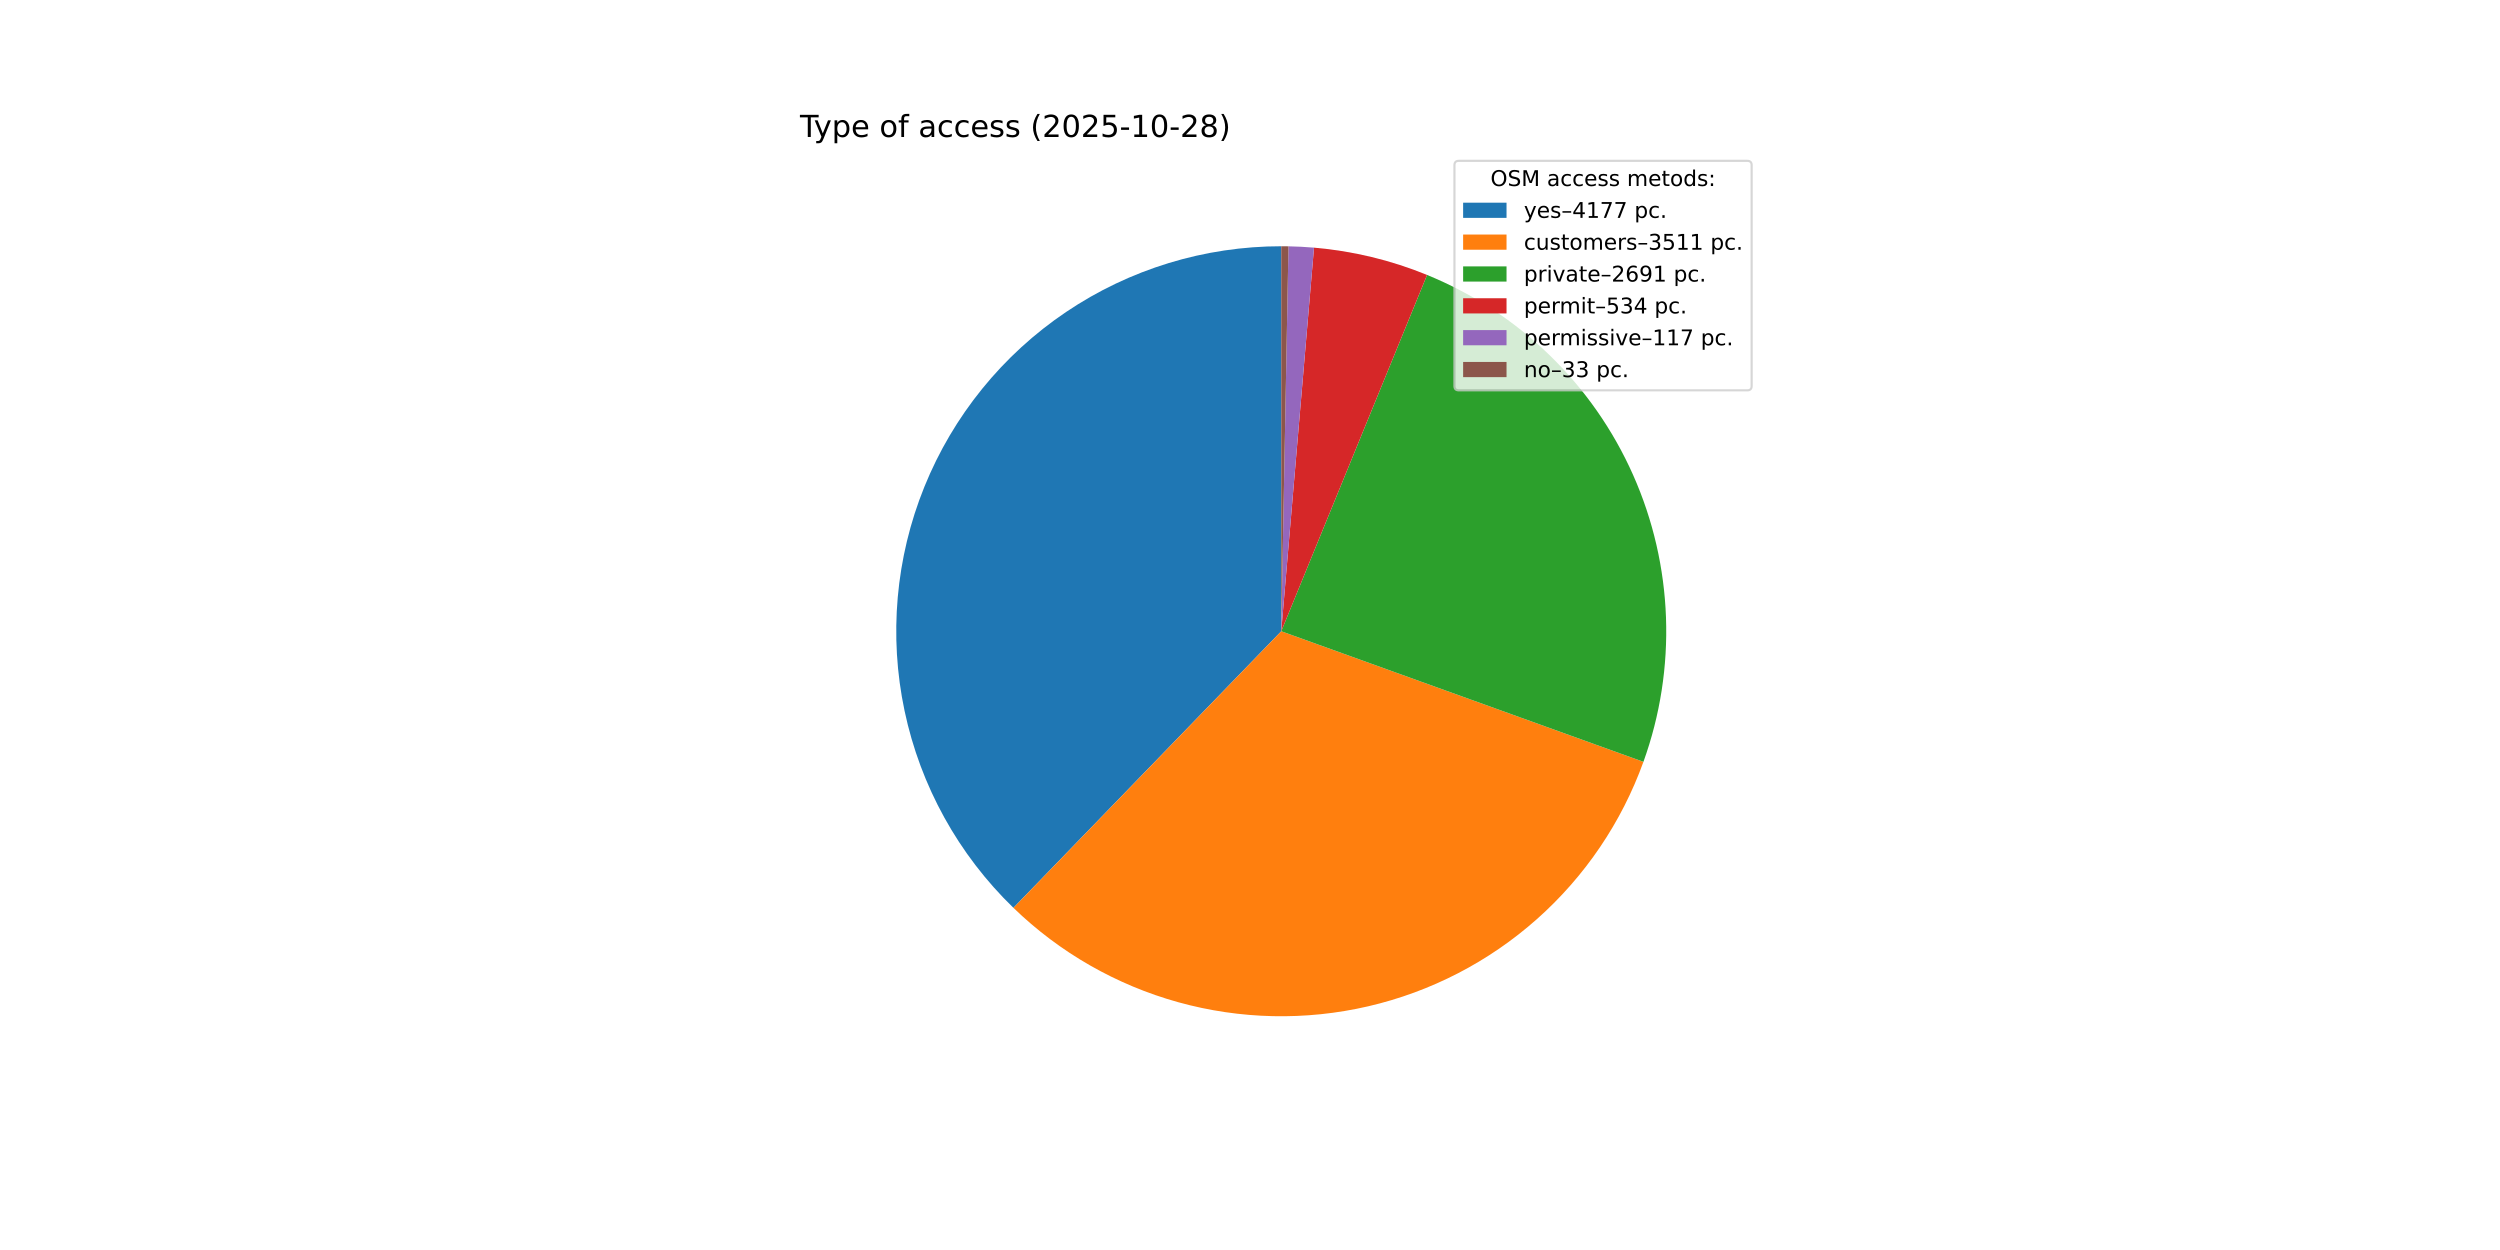
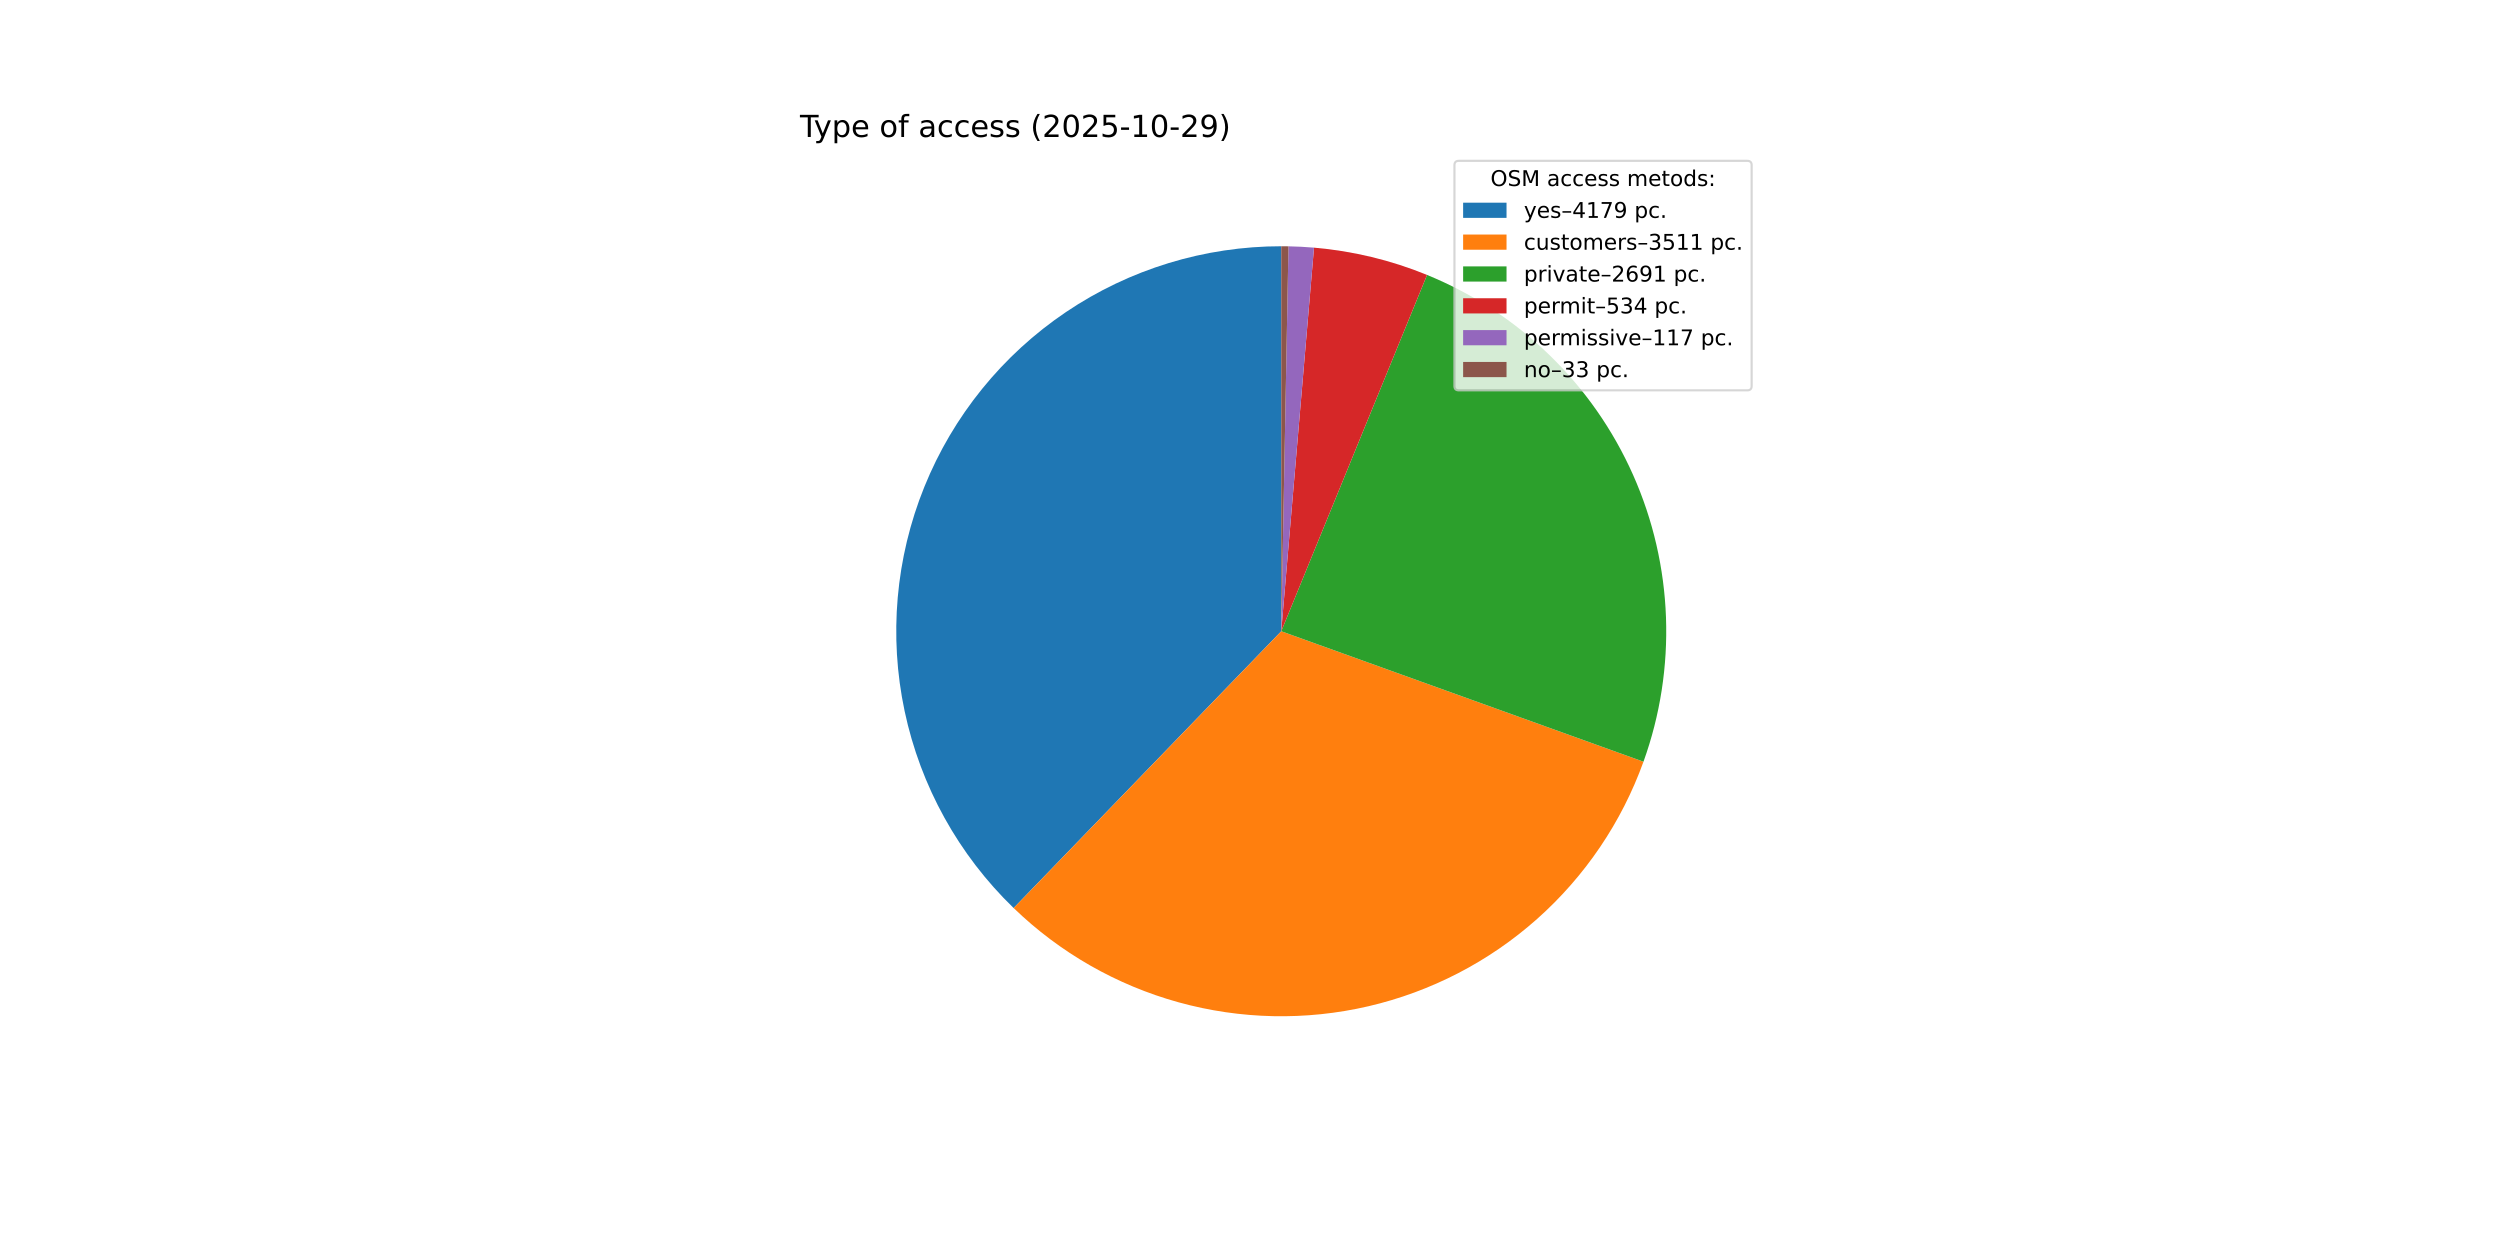
<svg xmlns="http://www.w3.org/2000/svg" xmlns:xlink="http://www.w3.org/1999/xlink" width="1152pt" height="576pt" viewBox="0 0 1152 576" version="1.1">
  <defs>
    <style type="text/css">*{stroke-linejoin: round; stroke-linecap: butt}</style>
  </defs>
  <g id="figure_1">
    <g id="patch_1">
      <path d="M 0 576  L 1152 576  L 1152 0  L 0 0  z " style="fill: #ffffff" />
    </g>
    <g id="axes_1">
      <g id="patch_2">
-         <path d="M 590.4 113.472  C 555.073 113.472 520.538 124.024 491.244 143.769  C 461.95 163.514 439.21 191.566 425.955 224.312  C 412.699 257.058 409.522 293.029 416.832 327.591  C 424.142 362.154 441.612 393.757 466.991 418.332  L 590.4 290.88  z " style="fill: #1f77b4" />
+         <path d="M 590.4 113.472  C 555.062 113.472 520.517 124.03 491.218 143.786  C 461.918 163.542 439.179 191.609 425.931 224.37  C 412.683 257.13 409.521 293.114 416.851 327.683  C 424.182 362.252 441.677 393.855 467.082 418.419  L 590.4 290.88  z " style="fill: #1f77b4" />
      </g>
      <g id="patch_3">
-         <path d="M 466.991 418.332  C 488.279 438.944 514.396 453.899 542.948 461.824  C 571.501 469.75 601.589 470.397 630.456 463.707  C 659.322 457.017 686.058 443.199 708.213 423.521  C 730.367 403.844 747.243 378.925 757.293 351.049  L 590.4 290.88  z " style="fill: #ff7f0e" />
+         <path d="M 467.082 418.419  C 488.38 439.013 514.502 453.947 543.054 461.853  C 571.606 469.76 601.689 470.39 630.547 463.686  C 659.405 456.981 686.129 443.154 708.271 423.47  C 730.413 403.786 747.275 378.866 757.314 350.992  L 590.4 290.88  z " style="fill: #ff7f0e" />
      </g>
      <g id="patch_4">
-         <path d="M 757.293 351.049  C 772.803 308.028 771.093 260.632 752.523 218.84  C 733.952 177.048 699.923 144.013 657.598 126.691  L 590.4 290.88  z " style="fill: #2ca02c" />
+         <path d="M 757.314 350.992  C 772.806 307.972 771.084 260.587 752.508 218.806  C 733.932 177.026 699.905 144.003 657.587 126.686  L 590.4 290.88  z " style="fill: #2ca02c" />
      </g>
      <g id="patch_5">
-         <path d="M 657.598 126.691  C 649.295 123.293 640.746 120.529 632.025 118.424  C 623.303 116.319 614.435 114.879 605.495 114.115  L 590.4 290.88  z " style="fill: #d62728" />
+         <path d="M 657.587 126.686  C 649.285 123.289 640.737 120.527 632.017 118.422  C 623.297 116.318 614.43 114.878 605.493 114.115  L 590.4 290.88  z " style="fill: #d62728" />
      </g>
      <g id="patch_6">
-         <path d="M 605.495 114.115  C 603.538 113.948 601.577 113.814 599.615 113.711  C 597.653 113.609 595.689 113.54 593.725 113.503  L 590.4 290.88  z " style="fill: #9467bd" />
+         <path d="M 605.493 114.115  C 603.535 113.948 601.575 113.813 599.614 113.711  C 597.652 113.609 595.688 113.54 593.724 113.503  L 590.4 290.88  z " style="fill: #9467bd" />
      </g>
      <g id="patch_7">
-         <path d="M 593.725 113.503  C 593.171 113.493 592.617 113.485 592.063 113.48  C 591.508 113.475 590.954 113.472 590.4 113.472  L 590.4 290.88  z " style="fill: #8c564b" />
+         <path d="M 593.724 113.503  C 593.17 113.493 592.616 113.485 592.062 113.48  C 591.508 113.475 590.954 113.472 590.4 113.472  L 590.4 290.88  z " style="fill: #8c564b" />
      </g>
      <g id="matplotlib.axis_1" />
      <g id="matplotlib.axis_2" />
      <g id="text_1">
        <g transform="translate(368.64 63.12) scale(0.14 -0.14)">
          <defs>
            <path id="DejaVuSans-54" d="M -19 4666  L 3928 4666  L 3928 4134  L 2272 4134  L 2272 0  L 1638 0  L 1638 4134  L -19 4134  L -19 4666  z " transform="scale(0.015625)" />
            <path id="DejaVuSans-79" d="M 2059 -325  Q 1816 -950 1584 -1140  Q 1353 -1331 966 -1331  L 506 -1331  L 506 -850  L 844 -850  Q 1081 -850 1212 -737  Q 1344 -625 1503 -206  L 1606 56  L 191 3500  L 800 3500  L 1894 763  L 2988 3500  L 3597 3500  L 2059 -325  z " transform="scale(0.015625)" />
            <path id="DejaVuSans-70" d="M 1159 525  L 1159 -1331  L 581 -1331  L 581 3500  L 1159 3500  L 1159 2969  Q 1341 3281 1617 3432  Q 1894 3584 2278 3584  Q 2916 3584 3314 3078  Q 3713 2572 3713 1747  Q 3713 922 3314 415  Q 2916 -91 2278 -91  Q 1894 -91 1617 61  Q 1341 213 1159 525  z M 3116 1747  Q 3116 2381 2855 2742  Q 2594 3103 2138 3103  Q 1681 3103 1420 2742  Q 1159 2381 1159 1747  Q 1159 1113 1420 752  Q 1681 391 2138 391  Q 2594 391 2855 752  Q 3116 1113 3116 1747  z " transform="scale(0.015625)" />
            <path id="DejaVuSans-65" d="M 3597 1894  L 3597 1613  L 953 1613  Q 991 1019 1311 708  Q 1631 397 2203 397  Q 2534 397 2845 478  Q 3156 559 3463 722  L 3463 178  Q 3153 47 2828 -22  Q 2503 -91 2169 -91  Q 1331 -91 842 396  Q 353 884 353 1716  Q 353 2575 817 3079  Q 1281 3584 2069 3584  Q 2775 3584 3186 3129  Q 3597 2675 3597 1894  z M 3022 2063  Q 3016 2534 2758 2815  Q 2500 3097 2075 3097  Q 1594 3097 1305 2825  Q 1016 2553 972 2059  L 3022 2063  z " transform="scale(0.015625)" />
            <path id="DejaVuSans-20" transform="scale(0.015625)" />
            <path id="DejaVuSans-6f" d="M 1959 3097  Q 1497 3097 1228 2736  Q 959 2375 959 1747  Q 959 1119 1226 758  Q 1494 397 1959 397  Q 2419 397 2687 759  Q 2956 1122 2956 1747  Q 2956 2369 2687 2733  Q 2419 3097 1959 3097  z M 1959 3584  Q 2709 3584 3137 3096  Q 3566 2609 3566 1747  Q 3566 888 3137 398  Q 2709 -91 1959 -91  Q 1206 -91 779 398  Q 353 888 353 1747  Q 353 2609 779 3096  Q 1206 3584 1959 3584  z " transform="scale(0.015625)" />
            <path id="DejaVuSans-66" d="M 2375 4863  L 2375 4384  L 1825 4384  Q 1516 4384 1395 4259  Q 1275 4134 1275 3809  L 1275 3500  L 2222 3500  L 2222 3053  L 1275 3053  L 1275 0  L 697 0  L 697 3053  L 147 3053  L 147 3500  L 697 3500  L 697 3744  Q 697 4328 969 4595  Q 1241 4863 1831 4863  L 2375 4863  z " transform="scale(0.015625)" />
            <path id="DejaVuSans-61" d="M 2194 1759  Q 1497 1759 1228 1600  Q 959 1441 959 1056  Q 959 750 1161 570  Q 1363 391 1709 391  Q 2188 391 2477 730  Q 2766 1069 2766 1631  L 2766 1759  L 2194 1759  z M 3341 1997  L 3341 0  L 2766 0  L 2766 531  Q 2569 213 2275 61  Q 1981 -91 1556 -91  Q 1019 -91 701 211  Q 384 513 384 1019  Q 384 1609 779 1909  Q 1175 2209 1959 2209  L 2766 2209  L 2766 2266  Q 2766 2663 2505 2880  Q 2244 3097 1772 3097  Q 1472 3097 1187 3025  Q 903 2953 641 2809  L 641 3341  Q 956 3463 1253 3523  Q 1550 3584 1831 3584  Q 2591 3584 2966 3190  Q 3341 2797 3341 1997  z " transform="scale(0.015625)" />
            <path id="DejaVuSans-63" d="M 3122 3366  L 3122 2828  Q 2878 2963 2633 3030  Q 2388 3097 2138 3097  Q 1578 3097 1268 2742  Q 959 2388 959 1747  Q 959 1106 1268 751  Q 1578 397 2138 397  Q 2388 397 2633 464  Q 2878 531 3122 666  L 3122 134  Q 2881 22 2623 -34  Q 2366 -91 2075 -91  Q 1284 -91 818 406  Q 353 903 353 1747  Q 353 2603 823 3093  Q 1294 3584 2113 3584  Q 2378 3584 2631 3529  Q 2884 3475 3122 3366  z " transform="scale(0.015625)" />
            <path id="DejaVuSans-73" d="M 2834 3397  L 2834 2853  Q 2591 2978 2328 3040  Q 2066 3103 1784 3103  Q 1356 3103 1142 2972  Q 928 2841 928 2578  Q 928 2378 1081 2264  Q 1234 2150 1697 2047  L 1894 2003  Q 2506 1872 2764 1633  Q 3022 1394 3022 966  Q 3022 478 2636 193  Q 2250 -91 1575 -91  Q 1294 -91 989 -36  Q 684 19 347 128  L 347 722  Q 666 556 975 473  Q 1284 391 1588 391  Q 1994 391 2212 530  Q 2431 669 2431 922  Q 2431 1156 2273 1281  Q 2116 1406 1581 1522  L 1381 1569  Q 847 1681 609 1914  Q 372 2147 372 2553  Q 372 3047 722 3315  Q 1072 3584 1716 3584  Q 2034 3584 2315 3537  Q 2597 3491 2834 3397  z " transform="scale(0.015625)" />
            <path id="DejaVuSans-28" d="M 1984 4856  Q 1566 4138 1362 3434  Q 1159 2731 1159 2009  Q 1159 1288 1364 580  Q 1569 -128 1984 -844  L 1484 -844  Q 1016 -109 783 600  Q 550 1309 550 2009  Q 550 2706 781 3412  Q 1013 4119 1484 4856  L 1984 4856  z " transform="scale(0.015625)" />
            <path id="DejaVuSans-32" d="M 1228 531  L 3431 531  L 3431 0  L 469 0  L 469 531  Q 828 903 1448 1529  Q 2069 2156 2228 2338  Q 2531 2678 2651 2914  Q 2772 3150 2772 3378  Q 2772 3750 2511 3984  Q 2250 4219 1831 4219  Q 1534 4219 1204 4116  Q 875 4013 500 3803  L 500 4441  Q 881 4594 1212 4672  Q 1544 4750 1819 4750  Q 2544 4750 2975 4387  Q 3406 4025 3406 3419  Q 3406 3131 3298 2873  Q 3191 2616 2906 2266  Q 2828 2175 2409 1742  Q 1991 1309 1228 531  z " transform="scale(0.015625)" />
            <path id="DejaVuSans-30" d="M 2034 4250  Q 1547 4250 1301 3770  Q 1056 3291 1056 2328  Q 1056 1369 1301 889  Q 1547 409 2034 409  Q 2525 409 2770 889  Q 3016 1369 3016 2328  Q 3016 3291 2770 3770  Q 2525 4250 2034 4250  z M 2034 4750  Q 2819 4750 3233 4129  Q 3647 3509 3647 2328  Q 3647 1150 3233 529  Q 2819 -91 2034 -91  Q 1250 -91 836 529  Q 422 1150 422 2328  Q 422 3509 836 4129  Q 1250 4750 2034 4750  z " transform="scale(0.015625)" />
            <path id="DejaVuSans-35" d="M 691 4666  L 3169 4666  L 3169 4134  L 1269 4134  L 1269 2991  Q 1406 3038 1543 3061  Q 1681 3084 1819 3084  Q 2600 3084 3056 2656  Q 3513 2228 3513 1497  Q 3513 744 3044 326  Q 2575 -91 1722 -91  Q 1428 -91 1123 -41  Q 819 9 494 109  L 494 744  Q 775 591 1075 516  Q 1375 441 1709 441  Q 2250 441 2565 725  Q 2881 1009 2881 1497  Q 2881 1984 2565 2268  Q 2250 2553 1709 2553  Q 1456 2553 1204 2497  Q 953 2441 691 2322  L 691 4666  z " transform="scale(0.015625)" />
            <path id="DejaVuSans-2d" d="M 313 2009  L 1997 2009  L 1997 1497  L 313 1497  L 313 2009  z " transform="scale(0.015625)" />
            <path id="DejaVuSans-31" d="M 794 531  L 1825 531  L 1825 4091  L 703 3866  L 703 4441  L 1819 4666  L 2450 4666  L 2450 531  L 3481 531  L 3481 0  L 794 0  L 794 531  z " transform="scale(0.015625)" />
-             <path id="DejaVuSans-38" d="M 2034 2216  Q 1584 2216 1326 1975  Q 1069 1734 1069 1313  Q 1069 891 1326 650  Q 1584 409 2034 409  Q 2484 409 2743 651  Q 3003 894 3003 1313  Q 3003 1734 2745 1975  Q 2488 2216 2034 2216  z M 1403 2484  Q 997 2584 770 2862  Q 544 3141 544 3541  Q 544 4100 942 4425  Q 1341 4750 2034 4750  Q 2731 4750 3128 4425  Q 3525 4100 3525 3541  Q 3525 3141 3298 2862  Q 3072 2584 2669 2484  Q 3125 2378 3379 2068  Q 3634 1759 3634 1313  Q 3634 634 3220 271  Q 2806 -91 2034 -91  Q 1263 -91 848 271  Q 434 634 434 1313  Q 434 1759 690 2068  Q 947 2378 1403 2484  z M 1172 3481  Q 1172 3119 1398 2916  Q 1625 2713 2034 2713  Q 2441 2713 2670 2916  Q 2900 3119 2900 3481  Q 2900 3844 2670 4047  Q 2441 4250 2034 4250  Q 1625 4250 1398 4047  Q 1172 3844 1172 3481  z " transform="scale(0.015625)" />
+             <path id="DejaVuSans-39" d="M 703 97  L 703 672  Q 941 559 1184 500  Q 1428 441 1663 441  Q 2288 441 2617 861  Q 2947 1281 2994 2138  Q 2813 1869 2534 1725  Q 2256 1581 1919 1581  Q 1219 1581 811 2004  Q 403 2428 403 3163  Q 403 3881 828 4315  Q 1253 4750 1959 4750  Q 2769 4750 3195 4129  Q 3622 3509 3622 2328  Q 3622 1225 3098 567  Q 2575 -91 1691 -91  Q 1453 -91 1209 -44  Q 966 3 703 97  z M 1959 2075  Q 2384 2075 2632 2365  Q 2881 2656 2881 3163  Q 2881 3666 2632 3958  Q 2384 4250 1959 4250  Q 1534 4250 1286 3958  Q 1038 3666 1038 3163  Q 1038 2656 1286 2365  Q 1534 2075 1959 2075  z " transform="scale(0.015625)" />
            <path id="DejaVuSans-29" d="M 513 4856  L 1013 4856  Q 1481 4119 1714 3412  Q 1947 2706 1947 2009  Q 1947 1309 1714 600  Q 1481 -109 1013 -844  L 513 -844  Q 928 -128 1133 580  Q 1338 1288 1338 2009  Q 1338 2731 1133 3434  Q 928 4138 513 4856  z " transform="scale(0.015625)" />
          </defs>
          <use xlink:href="#DejaVuSans-54" />
          <use xlink:href="#DejaVuSans-79" x="45.459" />
          <use xlink:href="#DejaVuSans-70" x="104.639" />
          <use xlink:href="#DejaVuSans-65" x="168.115" />
          <use xlink:href="#DejaVuSans-20" x="229.639" />
          <use xlink:href="#DejaVuSans-6f" x="261.426" />
          <use xlink:href="#DejaVuSans-66" x="322.607" />
          <use xlink:href="#DejaVuSans-20" x="357.812" />
          <use xlink:href="#DejaVuSans-61" x="389.6" />
          <use xlink:href="#DejaVuSans-63" x="450.879" />
          <use xlink:href="#DejaVuSans-63" x="505.859" />
          <use xlink:href="#DejaVuSans-65" x="560.84" />
          <use xlink:href="#DejaVuSans-73" x="622.363" />
          <use xlink:href="#DejaVuSans-73" x="674.463" />
          <use xlink:href="#DejaVuSans-20" x="726.562" />
          <use xlink:href="#DejaVuSans-28" x="758.35" />
          <use xlink:href="#DejaVuSans-32" x="797.363" />
          <use xlink:href="#DejaVuSans-30" x="860.986" />
          <use xlink:href="#DejaVuSans-32" x="924.609" />
          <use xlink:href="#DejaVuSans-35" x="988.232" />
          <use xlink:href="#DejaVuSans-2d" x="1051.855" />
          <use xlink:href="#DejaVuSans-31" x="1087.939" />
          <use xlink:href="#DejaVuSans-30" x="1151.562" />
          <use xlink:href="#DejaVuSans-2d" x="1215.186" />
          <use xlink:href="#DejaVuSans-32" x="1251.27" />
-           <use xlink:href="#DejaVuSans-38" x="1314.893" />
+           <use xlink:href="#DejaVuSans-39" x="1314.893" />
          <use xlink:href="#DejaVuSans-29" x="1378.516" />
        </g>
      </g>
      <g id="legend_1">
        <g id="patch_8">
          <path d="M 672.208 179.867  L 805.16 179.867  Q 807.16 179.867 807.16 177.867  L 807.16 76.12  Q 807.16 74.12 805.16 74.12  L 672.208 74.12  Q 670.208 74.12 670.208 76.12  L 670.208 177.867  Q 670.208 179.867 672.208 179.867  z " style="fill: #ffffff; opacity: 0.8; stroke: #cccccc; stroke-linejoin: miter" />
        </g>
        <g id="text_2">
          <g transform="translate(686.8038 85.71844) scale(0.1 -0.1)">
            <defs>
              <path id="DejaVuSans-4f" d="M 2522 4238  Q 1834 4238 1429 3725  Q 1025 3213 1025 2328  Q 1025 1447 1429 934  Q 1834 422 2522 422  Q 3209 422 3611 934  Q 4013 1447 4013 2328  Q 4013 3213 3611 3725  Q 3209 4238 2522 4238  z M 2522 4750  Q 3503 4750 4090 4092  Q 4678 3434 4678 2328  Q 4678 1225 4090 567  Q 3503 -91 2522 -91  Q 1538 -91 948 565  Q 359 1222 359 2328  Q 359 3434 948 4092  Q 1538 4750 2522 4750  z " transform="scale(0.015625)" />
              <path id="DejaVuSans-53" d="M 3425 4513  L 3425 3897  Q 3066 4069 2747 4153  Q 2428 4238 2131 4238  Q 1616 4238 1336 4038  Q 1056 3838 1056 3469  Q 1056 3159 1242 3001  Q 1428 2844 1947 2747  L 2328 2669  Q 3034 2534 3370 2195  Q 3706 1856 3706 1288  Q 3706 609 3251 259  Q 2797 -91 1919 -91  Q 1588 -91 1214 -16  Q 841 59 441 206  L 441 856  Q 825 641 1194 531  Q 1563 422 1919 422  Q 2459 422 2753 634  Q 3047 847 3047 1241  Q 3047 1584 2836 1778  Q 2625 1972 2144 2069  L 1759 2144  Q 1053 2284 737 2584  Q 422 2884 422 3419  Q 422 4038 858 4394  Q 1294 4750 2059 4750  Q 2388 4750 2728 4690  Q 3069 4631 3425 4513  z " transform="scale(0.015625)" />
              <path id="DejaVuSans-4d" d="M 628 4666  L 1569 4666  L 2759 1491  L 3956 4666  L 4897 4666  L 4897 0  L 4281 0  L 4281 4097  L 3078 897  L 2444 897  L 1241 4097  L 1241 0  L 628 0  L 628 4666  z " transform="scale(0.015625)" />
              <path id="DejaVuSans-6d" d="M 3328 2828  Q 3544 3216 3844 3400  Q 4144 3584 4550 3584  Q 5097 3584 5394 3201  Q 5691 2819 5691 2113  L 5691 0  L 5113 0  L 5113 2094  Q 5113 2597 4934 2840  Q 4756 3084 4391 3084  Q 3944 3084 3684 2787  Q 3425 2491 3425 1978  L 3425 0  L 2847 0  L 2847 2094  Q 2847 2600 2669 2842  Q 2491 3084 2119 3084  Q 1678 3084 1418 2786  Q 1159 2488 1159 1978  L 1159 0  L 581 0  L 581 3500  L 1159 3500  L 1159 2956  Q 1356 3278 1631 3431  Q 1906 3584 2284 3584  Q 2666 3584 2933 3390  Q 3200 3197 3328 2828  z " transform="scale(0.015625)" />
              <path id="DejaVuSans-74" d="M 1172 4494  L 1172 3500  L 2356 3500  L 2356 3053  L 1172 3053  L 1172 1153  Q 1172 725 1289 603  Q 1406 481 1766 481  L 2356 481  L 2356 0  L 1766 0  Q 1100 0 847 248  Q 594 497 594 1153  L 594 3053  L 172 3053  L 172 3500  L 594 3500  L 594 4494  L 1172 4494  z " transform="scale(0.015625)" />
              <path id="DejaVuSans-64" d="M 2906 2969  L 2906 4863  L 3481 4863  L 3481 0  L 2906 0  L 2906 525  Q 2725 213 2448 61  Q 2172 -91 1784 -91  Q 1150 -91 751 415  Q 353 922 353 1747  Q 353 2572 751 3078  Q 1150 3584 1784 3584  Q 2172 3584 2448 3432  Q 2725 3281 2906 2969  z M 947 1747  Q 947 1113 1208 752  Q 1469 391 1925 391  Q 2381 391 2643 752  Q 2906 1113 2906 1747  Q 2906 2381 2643 2742  Q 2381 3103 1925 3103  Q 1469 3103 1208 2742  Q 947 2381 947 1747  z " transform="scale(0.015625)" />
              <path id="DejaVuSans-3a" d="M 750 794  L 1409 794  L 1409 0  L 750 0  L 750 794  z M 750 3309  L 1409 3309  L 1409 2516  L 750 2516  L 750 3309  z " transform="scale(0.015625)" />
            </defs>
            <use xlink:href="#DejaVuSans-4f" />
            <use xlink:href="#DejaVuSans-53" x="78.711" />
            <use xlink:href="#DejaVuSans-4d" x="142.188" />
            <use xlink:href="#DejaVuSans-20" x="228.467" />
            <use xlink:href="#DejaVuSans-61" x="260.254" />
            <use xlink:href="#DejaVuSans-63" x="321.533" />
            <use xlink:href="#DejaVuSans-63" x="376.514" />
            <use xlink:href="#DejaVuSans-65" x="431.494" />
            <use xlink:href="#DejaVuSans-73" x="493.018" />
            <use xlink:href="#DejaVuSans-73" x="545.117" />
            <use xlink:href="#DejaVuSans-20" x="597.217" />
            <use xlink:href="#DejaVuSans-6d" x="629.004" />
            <use xlink:href="#DejaVuSans-65" x="726.416" />
            <use xlink:href="#DejaVuSans-74" x="787.939" />
            <use xlink:href="#DejaVuSans-6f" x="827.148" />
            <use xlink:href="#DejaVuSans-64" x="888.33" />
            <use xlink:href="#DejaVuSans-73" x="951.807" />
            <use xlink:href="#DejaVuSans-3a" x="1003.906" />
          </g>
        </g>
        <g id="patch_9">
          <path d="M 674.208 100.397  L 694.208 100.397  L 694.208 93.397  L 674.208 93.397  z " style="fill: #1f77b4" />
        </g>
        <g id="text_3">
          <g transform="translate(702.2084 100.3966) scale(0.1 -0.1)">
            <defs>
              <path id="DejaVuSans-2013" d="M 313 1978  L 2888 1978  L 2888 1528  L 313 1528  L 313 1978  z " transform="scale(0.015625)" />
              <path id="DejaVuSans-34" d="M 2419 4116  L 825 1625  L 2419 1625  L 2419 4116  z M 2253 4666  L 3047 4666  L 3047 1625  L 3713 1625  L 3713 1100  L 3047 1100  L 3047 0  L 2419 0  L 2419 1100  L 313 1100  L 313 1709  L 2253 4666  z " transform="scale(0.015625)" />
              <path id="DejaVuSans-37" d="M 525 4666  L 3525 4666  L 3525 4397  L 1831 0  L 1172 0  L 2766 4134  L 525 4134  L 525 4666  z " transform="scale(0.015625)" />
              <path id="DejaVuSans-2e" d="M 684 794  L 1344 794  L 1344 0  L 684 0  L 684 794  z " transform="scale(0.015625)" />
            </defs>
            <use xlink:href="#DejaVuSans-79" />
            <use xlink:href="#DejaVuSans-65" x="59.18" />
            <use xlink:href="#DejaVuSans-73" x="120.703" />
            <use xlink:href="#DejaVuSans-2013" x="172.803" />
            <use xlink:href="#DejaVuSans-34" x="222.803" />
            <use xlink:href="#DejaVuSans-31" x="286.426" />
            <use xlink:href="#DejaVuSans-37" x="350.049" />
-             <use xlink:href="#DejaVuSans-37" x="413.672" />
+             <use xlink:href="#DejaVuSans-39" x="413.672" />
            <use xlink:href="#DejaVuSans-20" x="477.295" />
            <use xlink:href="#DejaVuSans-70" x="509.082" />
            <use xlink:href="#DejaVuSans-63" x="572.559" />
            <use xlink:href="#DejaVuSans-2e" x="627.539" />
          </g>
        </g>
        <g id="patch_10">
          <path d="M 674.208 115.075  L 694.208 115.075  L 694.208 108.075  L 674.208 108.075  z " style="fill: #ff7f0e" />
        </g>
        <g id="text_4">
          <g transform="translate(702.2084 115.0747) scale(0.1 -0.1)">
            <defs>
              <path id="DejaVuSans-75" d="M 544 1381  L 544 3500  L 1119 3500  L 1119 1403  Q 1119 906 1312 657  Q 1506 409 1894 409  Q 2359 409 2629 706  Q 2900 1003 2900 1516  L 2900 3500  L 3475 3500  L 3475 0  L 2900 0  L 2900 538  Q 2691 219 2414 64  Q 2138 -91 1772 -91  Q 1169 -91 856 284  Q 544 659 544 1381  z M 1991 3584  L 1991 3584  z " transform="scale(0.015625)" />
              <path id="DejaVuSans-72" d="M 2631 2963  Q 2534 3019 2420 3045  Q 2306 3072 2169 3072  Q 1681 3072 1420 2755  Q 1159 2438 1159 1844  L 1159 0  L 581 0  L 581 3500  L 1159 3500  L 1159 2956  Q 1341 3275 1631 3429  Q 1922 3584 2338 3584  Q 2397 3584 2469 3576  Q 2541 3569 2628 3553  L 2631 2963  z " transform="scale(0.015625)" />
              <path id="DejaVuSans-33" d="M 2597 2516  Q 3050 2419 3304 2112  Q 3559 1806 3559 1356  Q 3559 666 3084 287  Q 2609 -91 1734 -91  Q 1441 -91 1130 -33  Q 819 25 488 141  L 488 750  Q 750 597 1062 519  Q 1375 441 1716 441  Q 2309 441 2620 675  Q 2931 909 2931 1356  Q 2931 1769 2642 2001  Q 2353 2234 1838 2234  L 1294 2234  L 1294 2753  L 1863 2753  Q 2328 2753 2575 2939  Q 2822 3125 2822 3475  Q 2822 3834 2567 4026  Q 2313 4219 1838 4219  Q 1578 4219 1281 4162  Q 984 4106 628 3988  L 628 4550  Q 988 4650 1302 4700  Q 1616 4750 1894 4750  Q 2613 4750 3031 4423  Q 3450 4097 3450 3541  Q 3450 3153 3228 2886  Q 3006 2619 2597 2516  z " transform="scale(0.015625)" />
            </defs>
            <use xlink:href="#DejaVuSans-63" />
            <use xlink:href="#DejaVuSans-75" x="54.98" />
            <use xlink:href="#DejaVuSans-73" x="118.359" />
            <use xlink:href="#DejaVuSans-74" x="170.459" />
            <use xlink:href="#DejaVuSans-6f" x="209.668" />
            <use xlink:href="#DejaVuSans-6d" x="270.85" />
            <use xlink:href="#DejaVuSans-65" x="368.262" />
            <use xlink:href="#DejaVuSans-72" x="429.785" />
            <use xlink:href="#DejaVuSans-73" x="470.898" />
            <use xlink:href="#DejaVuSans-2013" x="522.998" />
            <use xlink:href="#DejaVuSans-33" x="572.998" />
            <use xlink:href="#DejaVuSans-35" x="636.621" />
            <use xlink:href="#DejaVuSans-31" x="700.244" />
            <use xlink:href="#DejaVuSans-31" x="763.867" />
            <use xlink:href="#DejaVuSans-20" x="827.49" />
            <use xlink:href="#DejaVuSans-70" x="859.277" />
            <use xlink:href="#DejaVuSans-63" x="922.754" />
            <use xlink:href="#DejaVuSans-2e" x="977.734" />
          </g>
        </g>
        <g id="patch_11">
          <path d="M 674.208 129.753  L 694.208 129.753  L 694.208 122.753  L 674.208 122.753  z " style="fill: #2ca02c" />
        </g>
        <g id="text_5">
          <g transform="translate(702.2084 129.7528) scale(0.1 -0.1)">
            <defs>
              <path id="DejaVuSans-69" d="M 603 3500  L 1178 3500  L 1178 0  L 603 0  L 603 3500  z M 603 4863  L 1178 4863  L 1178 4134  L 603 4134  L 603 4863  z " transform="scale(0.015625)" />
              <path id="DejaVuSans-76" d="M 191 3500  L 800 3500  L 1894 563  L 2988 3500  L 3597 3500  L 2284 0  L 1503 0  L 191 3500  z " transform="scale(0.015625)" />
              <path id="DejaVuSans-36" d="M 2113 2584  Q 1688 2584 1439 2293  Q 1191 2003 1191 1497  Q 1191 994 1439 701  Q 1688 409 2113 409  Q 2538 409 2786 701  Q 3034 994 3034 1497  Q 3034 2003 2786 2293  Q 2538 2584 2113 2584  z M 3366 4563  L 3366 3988  Q 3128 4100 2886 4159  Q 2644 4219 2406 4219  Q 1781 4219 1451 3797  Q 1122 3375 1075 2522  Q 1259 2794 1537 2939  Q 1816 3084 2150 3084  Q 2853 3084 3261 2657  Q 3669 2231 3669 1497  Q 3669 778 3244 343  Q 2819 -91 2113 -91  Q 1303 -91 875 529  Q 447 1150 447 2328  Q 447 3434 972 4092  Q 1497 4750 2381 4750  Q 2619 4750 2861 4703  Q 3103 4656 3366 4563  z " transform="scale(0.015625)" />
-               <path id="DejaVuSans-39" d="M 703 97  L 703 672  Q 941 559 1184 500  Q 1428 441 1663 441  Q 2288 441 2617 861  Q 2947 1281 2994 2138  Q 2813 1869 2534 1725  Q 2256 1581 1919 1581  Q 1219 1581 811 2004  Q 403 2428 403 3163  Q 403 3881 828 4315  Q 1253 4750 1959 4750  Q 2769 4750 3195 4129  Q 3622 3509 3622 2328  Q 3622 1225 3098 567  Q 2575 -91 1691 -91  Q 1453 -91 1209 -44  Q 966 3 703 97  z M 1959 2075  Q 2384 2075 2632 2365  Q 2881 2656 2881 3163  Q 2881 3666 2632 3958  Q 2384 4250 1959 4250  Q 1534 4250 1286 3958  Q 1038 3666 1038 3163  Q 1038 2656 1286 2365  Q 1534 2075 1959 2075  z " transform="scale(0.015625)" />
            </defs>
            <use xlink:href="#DejaVuSans-70" />
            <use xlink:href="#DejaVuSans-72" x="63.477" />
            <use xlink:href="#DejaVuSans-69" x="104.59" />
            <use xlink:href="#DejaVuSans-76" x="132.373" />
            <use xlink:href="#DejaVuSans-61" x="191.553" />
            <use xlink:href="#DejaVuSans-74" x="252.832" />
            <use xlink:href="#DejaVuSans-65" x="292.041" />
            <use xlink:href="#DejaVuSans-2013" x="353.564" />
            <use xlink:href="#DejaVuSans-32" x="403.564" />
            <use xlink:href="#DejaVuSans-36" x="467.188" />
            <use xlink:href="#DejaVuSans-39" x="530.811" />
            <use xlink:href="#DejaVuSans-31" x="594.434" />
            <use xlink:href="#DejaVuSans-20" x="658.057" />
            <use xlink:href="#DejaVuSans-70" x="689.844" />
            <use xlink:href="#DejaVuSans-63" x="753.32" />
            <use xlink:href="#DejaVuSans-2e" x="808.301" />
          </g>
        </g>
        <g id="patch_12">
          <path d="M 674.208 144.431  L 694.208 144.431  L 694.208 137.431  L 674.208 137.431  z " style="fill: #d62728" />
        </g>
        <g id="text_6">
          <g transform="translate(702.2084 144.4309) scale(0.1 -0.1)">
            <use xlink:href="#DejaVuSans-70" />
            <use xlink:href="#DejaVuSans-65" x="63.477" />
            <use xlink:href="#DejaVuSans-72" x="125" />
            <use xlink:href="#DejaVuSans-6d" x="164.363" />
            <use xlink:href="#DejaVuSans-69" x="261.775" />
            <use xlink:href="#DejaVuSans-74" x="289.559" />
            <use xlink:href="#DejaVuSans-2013" x="328.768" />
            <use xlink:href="#DejaVuSans-35" x="378.768" />
            <use xlink:href="#DejaVuSans-33" x="442.391" />
            <use xlink:href="#DejaVuSans-34" x="506.014" />
            <use xlink:href="#DejaVuSans-20" x="569.637" />
            <use xlink:href="#DejaVuSans-70" x="601.424" />
            <use xlink:href="#DejaVuSans-63" x="664.9" />
            <use xlink:href="#DejaVuSans-2e" x="719.881" />
          </g>
        </g>
        <g id="patch_13">
          <path d="M 674.208 159.109  L 694.208 159.109  L 694.208 152.109  L 674.208 152.109  z " style="fill: #9467bd" />
        </g>
        <g id="text_7">
          <g transform="translate(702.2084 159.1091) scale(0.1 -0.1)">
            <use xlink:href="#DejaVuSans-70" />
            <use xlink:href="#DejaVuSans-65" x="63.477" />
            <use xlink:href="#DejaVuSans-72" x="125" />
            <use xlink:href="#DejaVuSans-6d" x="164.363" />
            <use xlink:href="#DejaVuSans-69" x="261.775" />
            <use xlink:href="#DejaVuSans-73" x="289.559" />
            <use xlink:href="#DejaVuSans-73" x="341.658" />
            <use xlink:href="#DejaVuSans-69" x="393.758" />
            <use xlink:href="#DejaVuSans-76" x="421.541" />
            <use xlink:href="#DejaVuSans-65" x="480.721" />
            <use xlink:href="#DejaVuSans-2013" x="542.244" />
            <use xlink:href="#DejaVuSans-31" x="592.244" />
            <use xlink:href="#DejaVuSans-31" x="655.867" />
            <use xlink:href="#DejaVuSans-37" x="719.49" />
            <use xlink:href="#DejaVuSans-20" x="783.113" />
            <use xlink:href="#DejaVuSans-70" x="814.9" />
            <use xlink:href="#DejaVuSans-63" x="878.377" />
            <use xlink:href="#DejaVuSans-2e" x="933.357" />
          </g>
        </g>
        <g id="patch_14">
          <path d="M 674.208 173.787  L 694.208 173.787  L 694.208 166.787  L 674.208 166.787  z " style="fill: #8c564b" />
        </g>
        <g id="text_8">
          <g transform="translate(702.2084 173.7872) scale(0.1 -0.1)">
            <defs>
              <path id="DejaVuSans-6e" d="M 3513 2113  L 3513 0  L 2938 0  L 2938 2094  Q 2938 2591 2744 2837  Q 2550 3084 2163 3084  Q 1697 3084 1428 2787  Q 1159 2491 1159 1978  L 1159 0  L 581 0  L 581 3500  L 1159 3500  L 1159 2956  Q 1366 3272 1645 3428  Q 1925 3584 2291 3584  Q 2894 3584 3203 3211  Q 3513 2838 3513 2113  z " transform="scale(0.015625)" />
            </defs>
            <use xlink:href="#DejaVuSans-6e" />
            <use xlink:href="#DejaVuSans-6f" x="63.379" />
            <use xlink:href="#DejaVuSans-2013" x="124.561" />
            <use xlink:href="#DejaVuSans-33" x="174.561" />
            <use xlink:href="#DejaVuSans-33" x="238.184" />
            <use xlink:href="#DejaVuSans-20" x="301.807" />
            <use xlink:href="#DejaVuSans-70" x="333.594" />
            <use xlink:href="#DejaVuSans-63" x="397.07" />
            <use xlink:href="#DejaVuSans-2e" x="452.051" />
          </g>
        </g>
      </g>
    </g>
  </g>
</svg>
